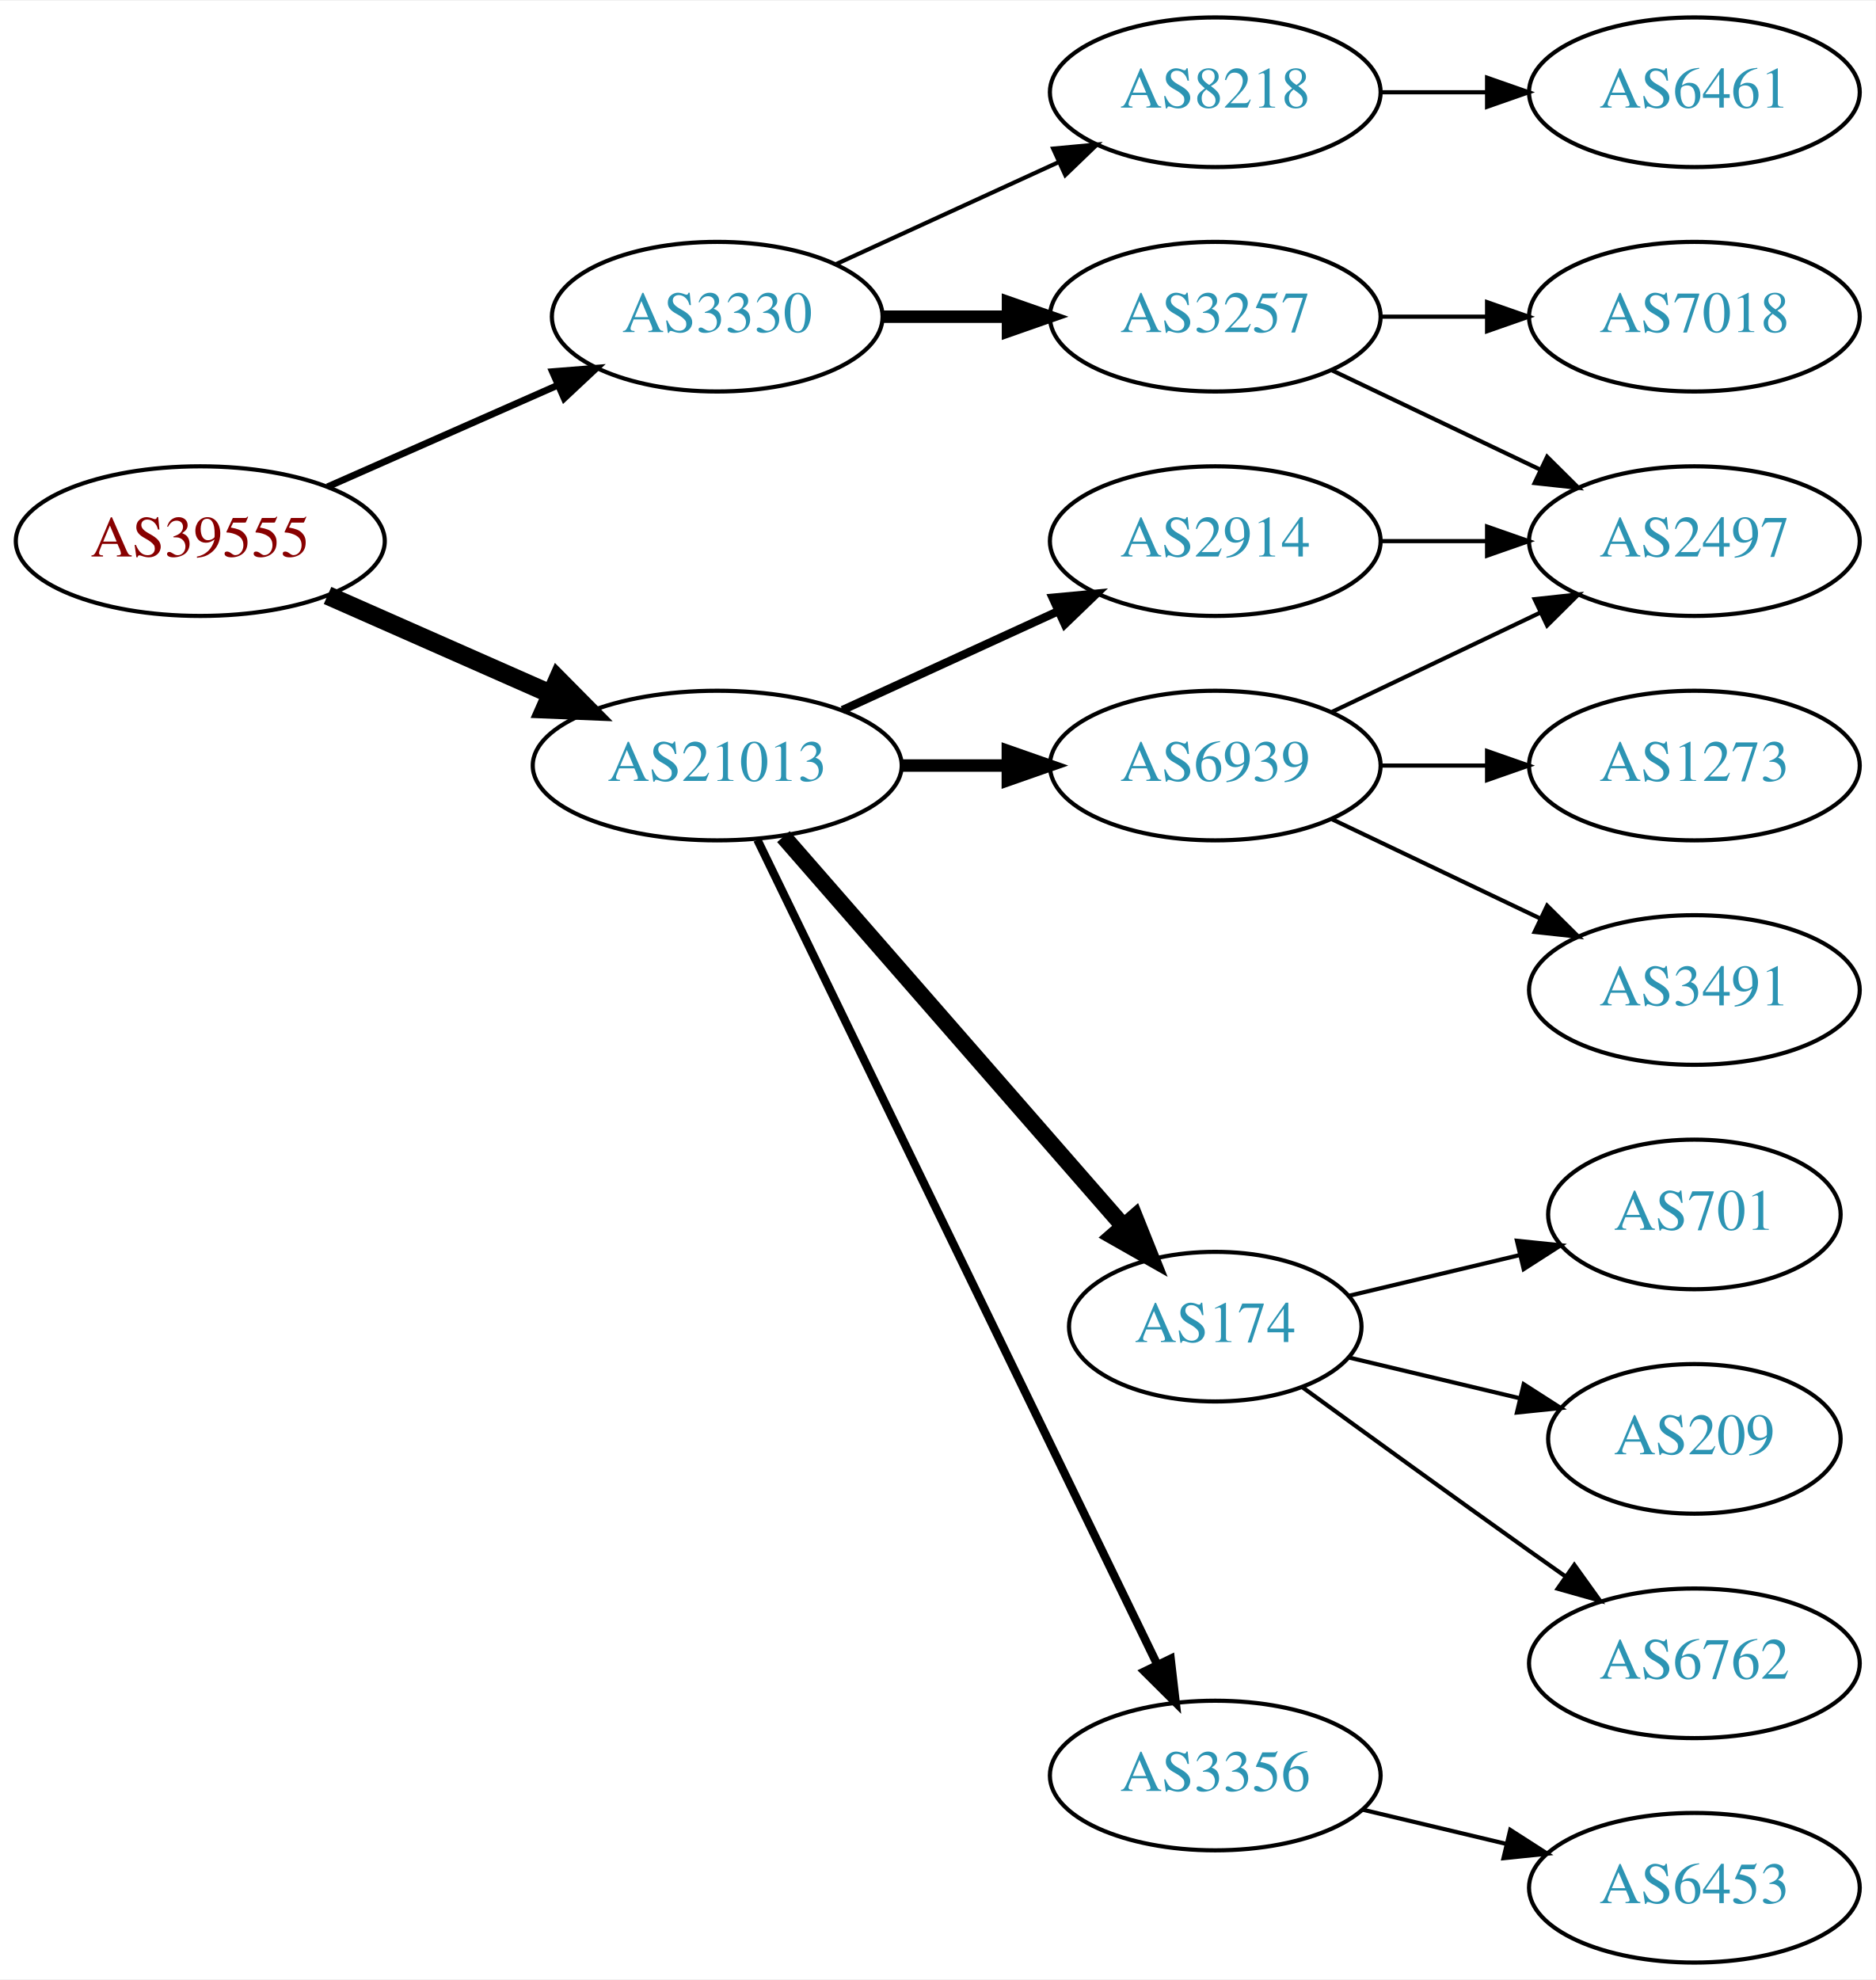
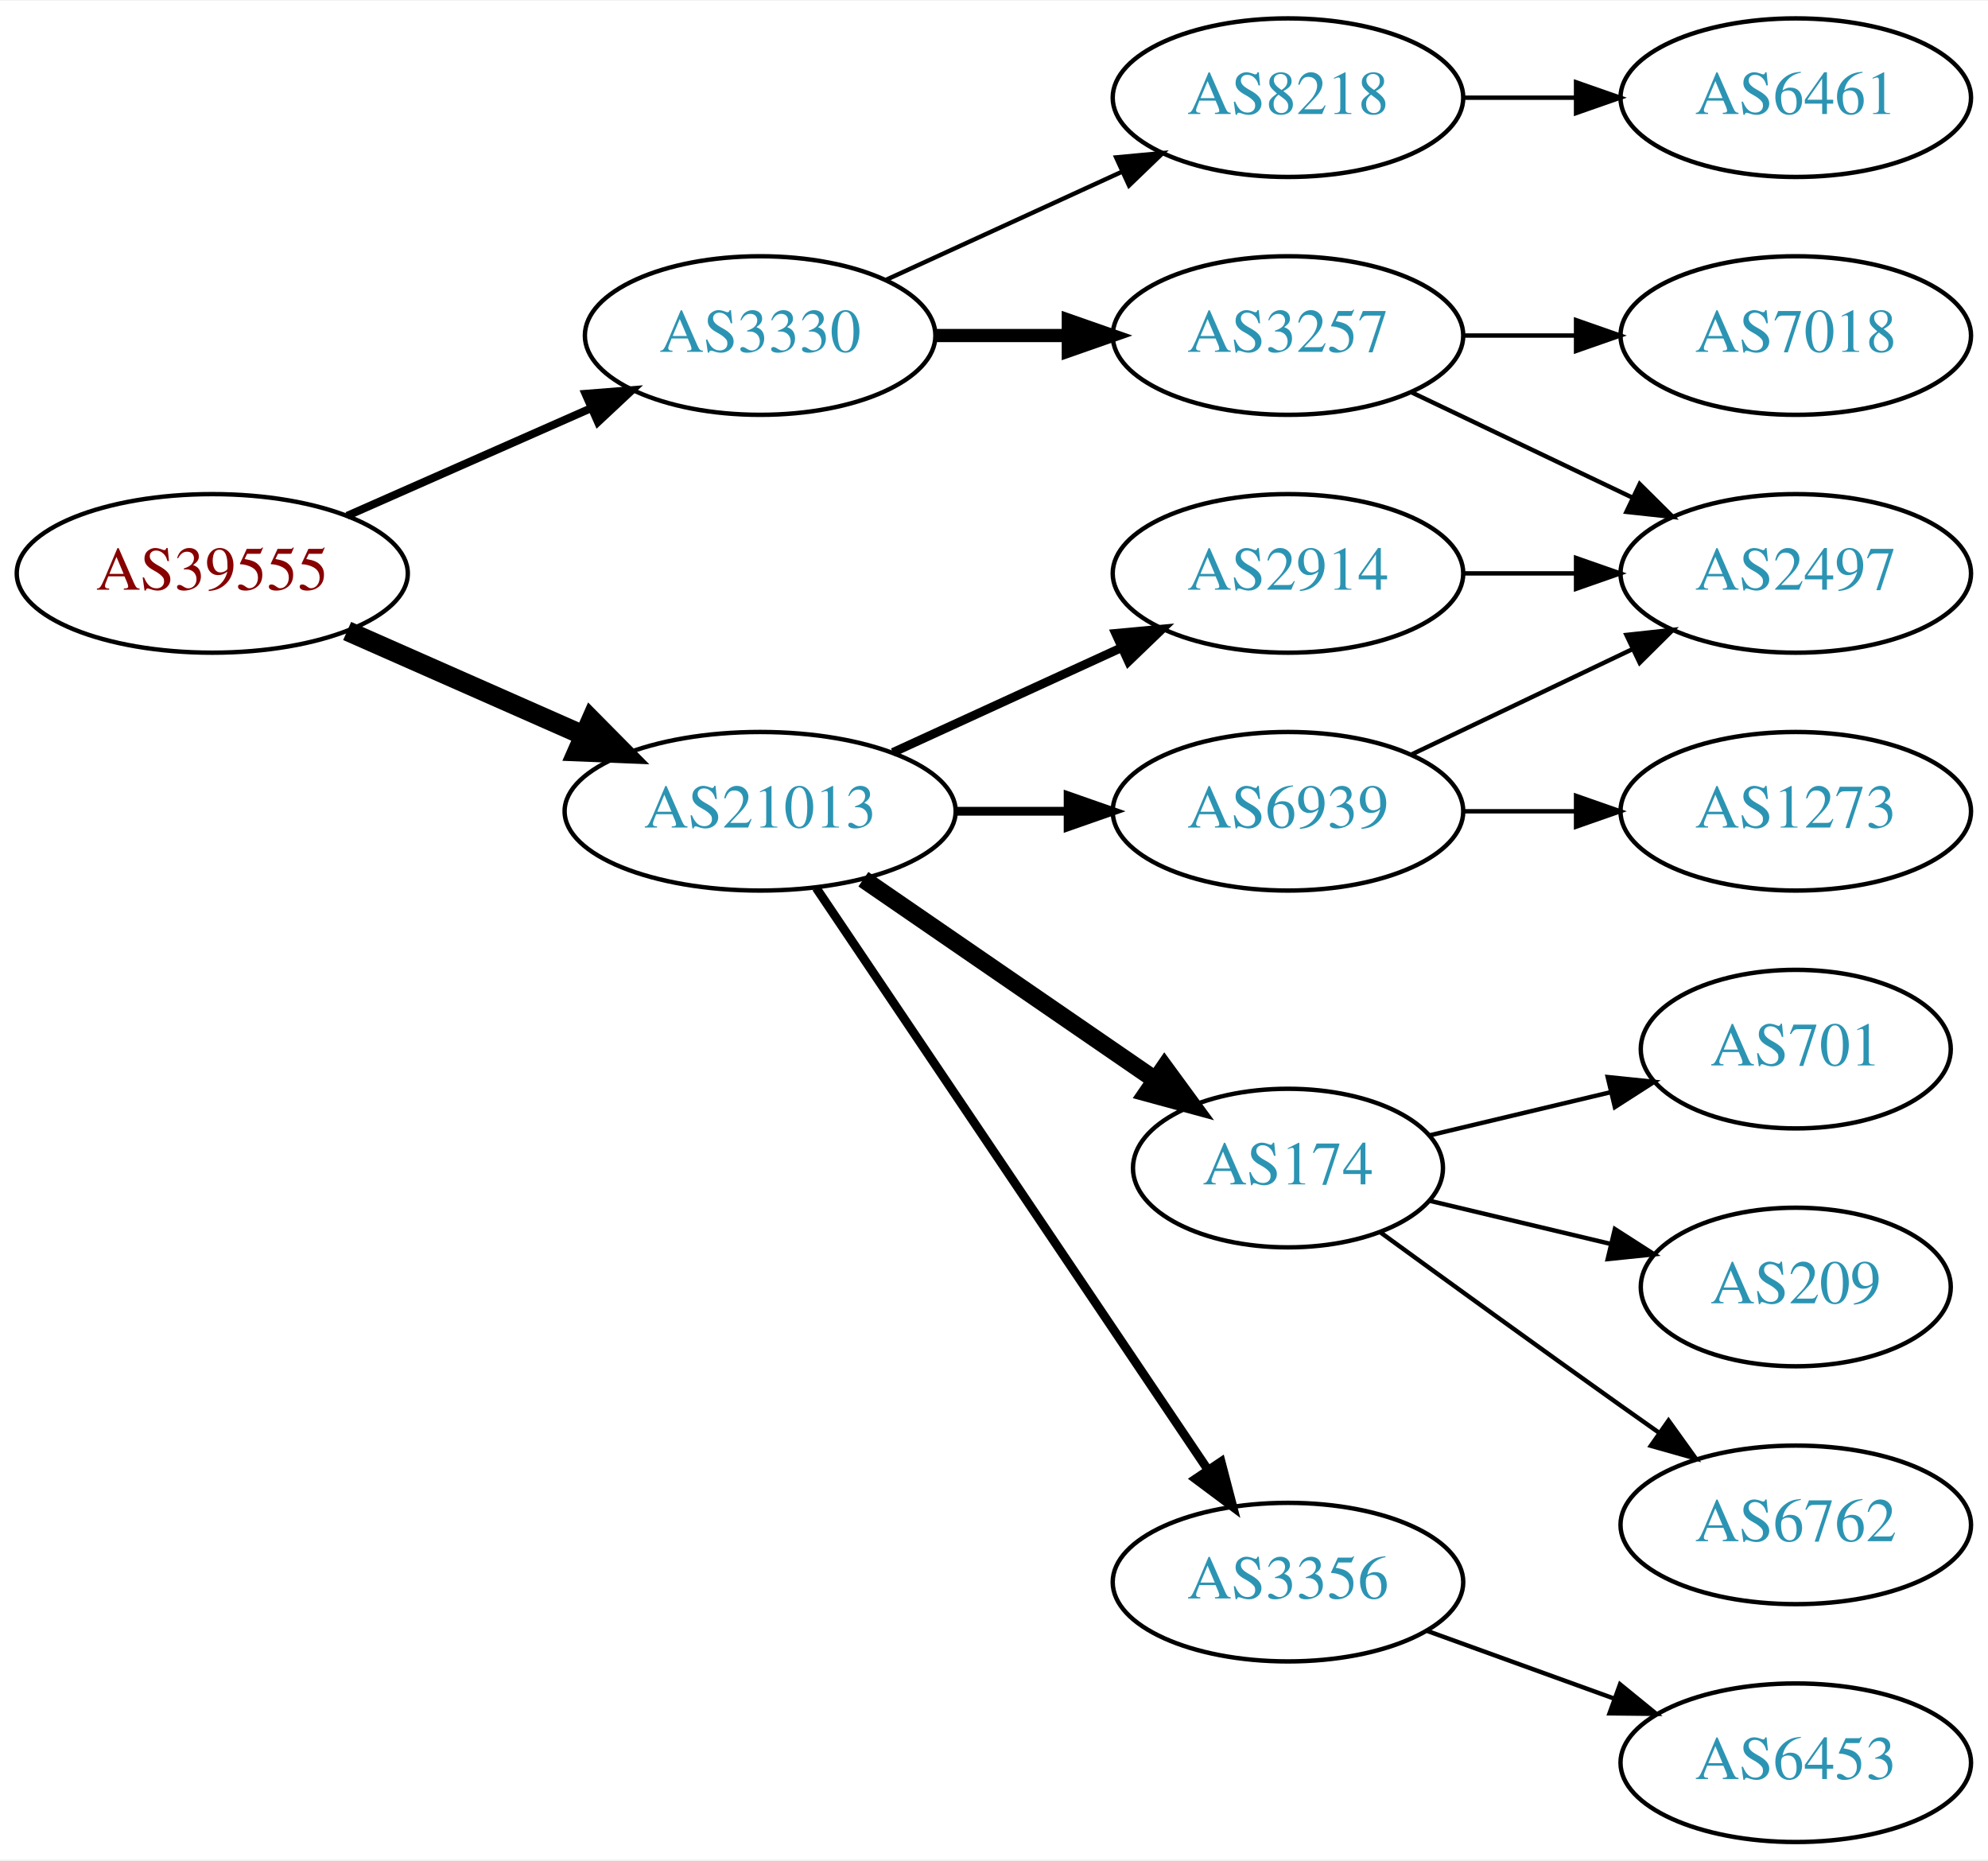
- <svg xmlns="http://www.w3.org/2000/svg" xmlns:xlink="http://www.w3.org/1999/xlink" width="451pt" height="476pt" viewBox="0.00 0.00 451.37 476.00">
-   <g id="graph0" class="graph" transform="scale(1 1) rotate(0) translate(4 472)">
-     <polygon fill="white" stroke="none" points="-4,4 -4,-472 447.37,-472 447.37,4 -4,4" />
+ <svg xmlns="http://www.w3.org/2000/svg" xmlns:xlink="http://www.w3.org/1999/xlink" width="451pt" height="422pt" viewBox="0.00 0.00 451.37 422.00">
+   <g id="graph0" class="graph" transform="scale(1 1) rotate(0) translate(4 418)">
+     <polygon fill="white" stroke="none" points="-4,4 -4,-418 447.37,-418 447.37,4 -4,4" />
    <g id="node1" class="node">
      <g id="a_node1">
        <a xlink:href="/asn/39555" xlink:title="AS39555 ~ Stadtwerke Schwaz GmbH [AT]">
-           <ellipse fill="#ffffff" stroke="black" cx="44.196" cy="-342" rx="44.393" ry="18" />
-           <text text-anchor="middle" x="44.196" y="-338.3" font-family="Times,serif" font-size="14.00" fill="#880000">AS39555</text>
+           <ellipse fill="#ffffff" stroke="black" cx="44.196" cy="-288" rx="44.393" ry="18" />
+           <text text-anchor="middle" x="44.196" y="-284.3" font-family="Times,serif" font-size="14.00" fill="#880000">AS39555</text>
        </a>
      </g>
    </g>
    <g id="node2" class="node">
      <g id="a_node2">
        <a xlink:href="/asn/3330" xlink:title="AS3330 ~ Vienna, Austria [AT]">
-           <ellipse fill="#ffffff" stroke="black" cx="168.588" cy="-396" rx="39.794" ry="18" />
-           <text text-anchor="middle" x="168.588" y="-392.3" font-family="Times,serif" font-size="14.00" fill="#2c94b3">AS3330</text>
+           <ellipse fill="#ffffff" stroke="black" cx="168.588" cy="-342" rx="39.794" ry="18" />
+           <text text-anchor="middle" x="168.588" y="-338.3" font-family="Times,serif" font-size="14.00" fill="#2c94b3">AS3330</text>
        </a>
      </g>
    </g>
    <g id="edge1" class="edge">
-       <path fill="none" stroke="black" stroke-width="1.636" d="M74.824,-355.072C91.418,-362.393 112.278,-371.597 130.011,-379.421" />
-       <polygon fill="black" stroke="black" stroke-width="1.636" points="128.933,-382.77 139.495,-383.605 131.758,-376.366 128.933,-382.77" />
+       <path fill="none" stroke="black" stroke-width="1.8" d="M74.824,-301.072C91.418,-308.393 112.278,-317.597 130.011,-325.421" />
+       <polygon fill="black" stroke="black" stroke-width="1.8" points="128.933,-328.77 139.495,-329.605 131.758,-322.366 128.933,-328.77" />
    </g>
    <g id="node3" class="node">
      <g id="a_node3">
        <a xlink:href="/asn/21013" xlink:title="AS21013 ~ Wels, AT [AT]">
-           <ellipse fill="#ffffff" stroke="black" cx="168.588" cy="-288" rx="44.393" ry="18" />
-           <text text-anchor="middle" x="168.588" y="-284.3" font-family="Times,serif" font-size="14.00" fill="#2c94b3">AS21013</text>
+           <ellipse fill="#ffffff" stroke="black" cx="168.588" cy="-234" rx="44.393" ry="18" />
+           <text text-anchor="middle" x="168.588" y="-230.3" font-family="Times,serif" font-size="14.00" fill="#2c94b3">AS21013</text>
        </a>
      </g>
    </g>
    <g id="edge2" class="edge">
-       <path fill="none" stroke="black" stroke-width="4.5" d="M74.824,-328.928C90.941,-321.817 111.081,-312.931 128.473,-305.258" />
-       <polygon fill="black" stroke="black" stroke-width="4.5" points="130.249,-308.778 137.809,-301.139 127.071,-301.573 130.249,-308.778" />
+       <path fill="none" stroke="black" stroke-width="4.5" d="M74.824,-274.928C90.941,-267.817 111.081,-258.931 128.473,-251.258" />
+       <polygon fill="black" stroke="black" stroke-width="4.5" points="130.249,-254.778 137.809,-247.139 127.071,-247.573 130.249,-254.778" />
    </g>
    <g id="node4" class="node">
      <g id="a_node4">
-         <a xlink:href="/asn/3257" xlink:title="AS3257 ~ GTT [DE]">
+         <a xlink:href="/asn/8218" xlink:title="AS8218 ~ legacy Neotelecoms [FR]">
          <ellipse fill="#ffffff" stroke="black" cx="288.431" cy="-396" rx="39.794" ry="18" />
-           <text text-anchor="middle" x="288.431" y="-392.3" font-family="Times,serif" font-size="14.00" fill="#2c94b3">AS3257</text>
+           <text text-anchor="middle" x="288.431" y="-392.3" font-family="Times,serif" font-size="14.00" fill="#2c94b3">AS8218</text>
        </a>
      </g>
    </g>
    <g id="edge3" class="edge">
-       <path fill="none" stroke="black" stroke-width="3" d="M208.501,-396C218.054,-396 228.404,-396 238.367,-396" />
-       <polygon fill="black" stroke="black" stroke-width="3" points="238.559,-399.5 248.559,-396 238.559,-392.5 238.559,-399.5" />
+       <path fill="none" stroke="black" d="M197.217,-354.661C213.174,-361.973 233.445,-371.261 250.727,-379.181" />
+       <polygon fill="black" stroke="black" points="249.426,-382.435 259.975,-383.419 252.342,-376.071 249.426,-382.435" />
    </g>
    <g id="node5" class="node">
      <g id="a_node5">
-         <a xlink:href="/asn/8218" xlink:title="AS8218 ~ legacy Neotelecoms [FR]">
-           <ellipse fill="#ffffff" stroke="black" cx="288.431" cy="-450" rx="39.794" ry="18" />
-           <text text-anchor="middle" x="288.431" y="-446.3" font-family="Times,serif" font-size="14.00" fill="#2c94b3">AS8218</text>
+         <a xlink:href="/asn/3257" xlink:title="AS3257 ~ GTT [DE]">
+           <ellipse fill="#ffffff" stroke="black" cx="288.431" cy="-342" rx="39.794" ry="18" />
+           <text text-anchor="middle" x="288.431" y="-338.3" font-family="Times,serif" font-size="14.00" fill="#2c94b3">AS3257</text>
        </a>
      </g>
    </g>
    <g id="edge4" class="edge">
-       <path fill="none" stroke="black" d="M197.217,-408.661C213.174,-415.973 233.445,-425.261 250.727,-433.181" />
-       <polygon fill="black" stroke="black" points="249.426,-436.435 259.975,-437.419 252.342,-430.071 249.426,-436.435" />
+       <path fill="none" stroke="black" stroke-width="3" d="M208.501,-342C218.054,-342 228.404,-342 238.367,-342" />
+       <polygon fill="black" stroke="black" stroke-width="3" points="238.559,-345.5 248.559,-342 238.559,-338.5 238.559,-345.5" />
    </g>
    <g id="node9" class="node">
      <g id="a_node9">
-         <a xlink:href="/asn/6939" xlink:title="AS6939 ~ Hurricane Electric LLC [US]">
-           <ellipse fill="#ffffff" stroke="black" cx="288.431" cy="-288" rx="39.794" ry="18" />
-           <text text-anchor="middle" x="288.431" y="-284.3" font-family="Times,serif" font-size="14.00" fill="#2c94b3">AS6939</text>
-         </a>
-       </g>
-     </g>
-     <g id="edge8" class="edge">
-       <path fill="none" stroke="black" stroke-width="3" d="M212.799,-288C221.112,-288 229.875,-288 238.357,-288" />
-       <polygon fill="black" stroke="black" stroke-width="3" points="238.516,-291.5 248.516,-288 238.516,-284.5 238.516,-291.5" />
-     </g>
-     <g id="node10" class="node">
-       <g id="a_node10">
        <a xlink:href="/asn/174" xlink:title="AS174 ~ Cogent Communications [US]">
          <ellipse fill="#ffffff" stroke="black" cx="288.431" cy="-153" rx="35.194" ry="18" />
          <text text-anchor="middle" x="288.431" y="-149.3" font-family="Times,serif" font-size="14.00" fill="#2c94b3">AS174</text>
        </a>
      </g>
    </g>
+     <g id="edge8" class="edge">
+       <path fill="none" stroke="black" stroke-width="4" d="M192.031,-218.574C210.846,-205.641 237.843,-187.085 258.319,-173.01" />
+       <polygon fill="black" stroke="black" stroke-width="4" points="260.394,-175.831 266.652,-167.282 256.429,-170.063 260.394,-175.831" />
+     </g>
+     <g id="node10" class="node">
+       <g id="a_node10">
+         <a xlink:href="/asn/3356" xlink:title="AS3356 ~ Level 3 Parent, LLC [US]">
+           <ellipse fill="#ffffff" stroke="black" cx="288.431" cy="-59" rx="39.794" ry="18" />
+           <text text-anchor="middle" x="288.431" y="-55.3" font-family="Times,serif" font-size="14.00" fill="#2c94b3">AS3356</text>
+         </a>
+       </g>
+     </g>
    <g id="edge9" class="edge">
-       <path fill="none" stroke="black" stroke-width="4" d="M184.513,-270.902C205.168,-247.24 242.581,-204.38 266.157,-177.371" />
-       <polygon fill="black" stroke="black" stroke-width="4" points="269.056,-179.372 272.996,-169.537 263.783,-174.769 269.056,-179.372" />
+       <path fill="none" stroke="black" stroke-width="2" d="M181.318,-216.581C202.195,-185.578 245.883,-120.699 270.187,-84.608" />
+       <polygon fill="black" stroke="black" stroke-width="2" points="273.24,-86.341 275.922,-76.091 267.433,-82.431 273.24,-86.341" />
    </g>
    <g id="node11" class="node">
      <g id="a_node11">
        <a xlink:href="/asn/2914" xlink:title="AS2914 ~ NTT America, Inc. [US]">
-           <ellipse fill="#ffffff" stroke="black" cx="288.431" cy="-342" rx="39.794" ry="18" />
-           <text text-anchor="middle" x="288.431" y="-338.3" font-family="Times,serif" font-size="14.00" fill="#2c94b3">AS2914</text>
+           <ellipse fill="#ffffff" stroke="black" cx="288.431" cy="-288" rx="39.794" ry="18" />
+           <text text-anchor="middle" x="288.431" y="-284.3" font-family="Times,serif" font-size="14.00" fill="#2c94b3">AS2914</text>
        </a>
      </g>
    </g>
    <g id="edge10" class="edge">
-       <path fill="none" stroke="black" stroke-width="2" d="M198.718,-301.348C214.329,-308.502 233.727,-317.391 250.399,-325.03" />
-       <polygon fill="black" stroke="black" stroke-width="2" points="249.302,-328.378 259.851,-329.362 252.218,-322.014 249.302,-328.378" />
+       <path fill="none" stroke="black" stroke-width="2" d="M198.718,-247.348C214.329,-254.502 233.727,-263.391 250.399,-271.03" />
+       <polygon fill="black" stroke="black" stroke-width="2" points="249.302,-274.378 259.851,-275.362 252.218,-268.014 249.302,-274.378" />
    </g>
    <g id="node12" class="node">
      <g id="a_node12">
-         <a xlink:href="/asn/3356" xlink:title="AS3356 ~ Level 3 Parent, LLC [US]">
-           <ellipse fill="#ffffff" stroke="black" cx="288.431" cy="-45" rx="39.794" ry="18" />
-           <text text-anchor="middle" x="288.431" y="-41.3" font-family="Times,serif" font-size="14.00" fill="#2c94b3">AS3356</text>
+         <a xlink:href="/asn/6939" xlink:title="AS6939 ~ Hurricane Electric LLC [US]">
+           <ellipse fill="#ffffff" stroke="black" cx="288.431" cy="-234" rx="39.794" ry="18" />
+           <text text-anchor="middle" x="288.431" y="-230.3" font-family="Times,serif" font-size="14.00" fill="#2c94b3">AS6939</text>
        </a>
      </g>
    </g>
    <g id="edge11" class="edge">
-       <path fill="none" stroke="black" stroke-width="2" d="M178.253,-270.132C198.734,-227.899 250.221,-121.728 274.447,-71.773" />
-       <polygon fill="black" stroke="black" stroke-width="2" points="277.697,-73.092 278.912,-62.567 271.399,-70.037 277.697,-73.092" />
+       <path fill="none" stroke="black" stroke-width="2" d="M212.799,-234C221.112,-234 229.875,-234 238.357,-234" />
+       <polygon fill="black" stroke="black" stroke-width="2" points="238.516,-237.5 248.516,-234 238.516,-230.5 238.516,-237.5" />
    </g>
    <g id="node6" class="node">
      <g id="a_node6">
-         <a xlink:href="/asn/7018" xlink:title="AS7018 ~ AT&amp;T Services, Inc. [US]">
+         <a xlink:href="/asn/6461" xlink:title="AS6461 ~ Zayo Bandwidth [US]">
          <ellipse fill="#ffffff" stroke="black" cx="403.724" cy="-396" rx="39.794" ry="18" />
-           <text text-anchor="middle" x="403.724" y="-392.3" font-family="Times,serif" font-size="14.00" fill="#2c94b3">AS7018</text>
+           <text text-anchor="middle" x="403.724" y="-392.3" font-family="Times,serif" font-size="14.00" fill="#2c94b3">AS6461</text>
        </a>
      </g>
    </g>
    <g id="edge5" class="edge">
      <path fill="none" stroke="black" d="M328.103,-396C336.306,-396 345.07,-396 353.602,-396" />
      <polygon fill="black" stroke="black" points="353.841,-399.5 363.841,-396 353.841,-392.5 353.841,-399.5" />
    </g>
    <g id="node7" class="node">
      <g id="a_node7">
-         <a xlink:href="/asn/2497" xlink:title="AS2497 ~ Internet Initiative Japan Inc. [JP]">
+         <a xlink:href="/asn/7018" xlink:title="AS7018 ~ AT&amp;T Services, Inc. [US]">
          <ellipse fill="#ffffff" stroke="black" cx="403.724" cy="-342" rx="39.794" ry="18" />
-           <text text-anchor="middle" x="403.724" y="-338.3" font-family="Times,serif" font-size="14.00" fill="#2c94b3">AS2497</text>
+           <text text-anchor="middle" x="403.724" y="-338.3" font-family="Times,serif" font-size="14.00" fill="#2c94b3">AS7018</text>
        </a>
      </g>
    </g>
    <g id="edge6" class="edge">
-       <path fill="none" stroke="black" d="M316.567,-383.066C331.561,-375.919 350.382,-366.948 366.605,-359.215" />
-       <polygon fill="black" stroke="black" points="368.288,-362.291 375.809,-354.829 365.276,-355.972 368.288,-362.291" />
+       <path fill="none" stroke="black" d="M328.103,-342C336.306,-342 345.07,-342 353.602,-342" />
+       <polygon fill="black" stroke="black" points="353.841,-345.5 363.841,-342 353.841,-338.5 353.841,-345.5" />
    </g>
    <g id="node8" class="node">
      <g id="a_node8">
-         <a xlink:href="/asn/6461" xlink:title="AS6461 ~ Zayo Bandwidth [US]">
-           <ellipse fill="#ffffff" stroke="black" cx="403.724" cy="-450" rx="39.794" ry="18" />
-           <text text-anchor="middle" x="403.724" y="-446.3" font-family="Times,serif" font-size="14.00" fill="#2c94b3">AS6461</text>
+         <a xlink:href="/asn/2497" xlink:title="AS2497 ~ Internet Initiative Japan Inc. [JP]">
+           <ellipse fill="#ffffff" stroke="black" cx="403.724" cy="-288" rx="39.794" ry="18" />
+           <text text-anchor="middle" x="403.724" y="-284.3" font-family="Times,serif" font-size="14.00" fill="#2c94b3">AS2497</text>
        </a>
      </g>
    </g>
    <g id="edge7" class="edge">
-       <path fill="none" stroke="black" d="M328.103,-450C336.306,-450 345.07,-450 353.602,-450" />
-       <polygon fill="black" stroke="black" points="353.841,-453.5 363.841,-450 353.841,-446.5 353.841,-453.5" />
-     </g>
-     <g id="edge12" class="edge">
-       <path fill="none" stroke="black" d="M316.567,-300.934C331.561,-308.081 350.382,-317.052 366.605,-324.785" />
-       <polygon fill="black" stroke="black" points="365.276,-328.028 375.809,-329.171 368.288,-321.709 365.276,-328.028" />
+       <path fill="none" stroke="black" d="M316.567,-329.066C331.561,-321.919 350.382,-312.948 366.605,-305.215" />
+       <polygon fill="black" stroke="black" points="368.288,-308.291 375.809,-300.829 365.276,-301.972 368.288,-308.291" />
    </g>
    <g id="node13" class="node">
      <g id="a_node13">
-         <a xlink:href="/asn/3491" xlink:title="AS3491 ~ PCCW Global, Inc. [US]">
-           <ellipse fill="#ffffff" stroke="black" cx="403.724" cy="-234" rx="39.794" ry="18" />
-           <text text-anchor="middle" x="403.724" y="-230.3" font-family="Times,serif" font-size="14.00" fill="#2c94b3">AS3491</text>
-         </a>
-       </g>
-     </g>
-     <g id="edge13" class="edge">
-       <path fill="none" stroke="black" d="M316.567,-275.066C331.561,-267.919 350.382,-258.948 366.605,-251.215" />
-       <polygon fill="black" stroke="black" points="368.288,-254.291 375.809,-246.829 365.276,-247.972 368.288,-254.291" />
+         <a xlink:href="/asn/701" xlink:title="AS701 ~ UUNET [US]">
+           <ellipse fill="#ffffff" stroke="black" cx="403.724" cy="-180" rx="35.194" ry="18" />
+           <text text-anchor="middle" x="403.724" y="-176.3" font-family="Times,serif" font-size="14.00" fill="#2c94b3">AS701</text>
+         </a>
+       </g>
+     </g>
+     <g id="edge12" class="edge">
+       <path fill="none" stroke="black" d="M320.688,-160.449C333.319,-163.459 348.073,-166.976 361.559,-170.19" />
+       <polygon fill="black" stroke="black" points="361.029,-173.661 371.568,-172.575 362.652,-166.852 361.029,-173.661" />
    </g>
    <g id="node14" class="node">
      <g id="a_node14">
-         <a xlink:href="/asn/1273" xlink:title="AS1273 ~ Vodafone Group PLC [EU]">
-           <ellipse fill="#ffffff" stroke="black" cx="403.724" cy="-288" rx="39.794" ry="18" />
-           <text text-anchor="middle" x="403.724" y="-284.3" font-family="Times,serif" font-size="14.00" fill="#2c94b3">AS1273</text>
-         </a>
-       </g>
-     </g>
-     <g id="edge14" class="edge">
-       <path fill="none" stroke="black" d="M328.103,-288C336.306,-288 345.07,-288 353.602,-288" />
-       <polygon fill="black" stroke="black" points="353.841,-291.5 363.841,-288 353.841,-284.5 353.841,-291.5" />
-     </g>
-     <g id="node15" class="node">
-       <g id="a_node15">
        <a xlink:href="/asn/209" xlink:title="AS209 ~ CenturyLink Communications, LLC [US]">
          <ellipse fill="#ffffff" stroke="black" cx="403.724" cy="-126" rx="35.194" ry="18" />
          <text text-anchor="middle" x="403.724" y="-122.3" font-family="Times,serif" font-size="14.00" fill="#2c94b3">AS209</text>
        </a>
      </g>
    </g>
-     <g id="edge15" class="edge">
+     <g id="edge13" class="edge">
      <path fill="none" stroke="black" d="M320.688,-145.551C333.319,-142.541 348.073,-139.024 361.559,-135.81" />
      <polygon fill="black" stroke="black" points="362.652,-139.148 371.568,-133.425 361.029,-132.339 362.652,-139.148" />
    </g>
-     <g id="node16" class="node">
-       <g id="a_node16">
+     <g id="node15" class="node">
+       <g id="a_node15">
        <a xlink:href="/asn/6762" xlink:title="AS6762 ~ TELECOM ITALIA SPARKLE S.p.A. [IT]">
          <ellipse fill="#ffffff" stroke="black" cx="403.724" cy="-72" rx="39.794" ry="18" />
          <text text-anchor="middle" x="403.724" y="-68.3" font-family="Times,serif" font-size="14.00" fill="#2c94b3">AS6762</text>
        </a>
      </g>
    </g>
-     <g id="edge16" class="edge">
+     <g id="edge14" class="edge">
      <path fill="none" stroke="black" d="M309.327,-138.471C324.328,-127.55 345.436,-112.253 364.077,-99 366.898,-96.995 369.841,-94.915 372.789,-92.841" />
      <polygon fill="black" stroke="black" points="374.835,-95.681 381.013,-87.074 370.816,-89.95 374.835,-95.681" />
    </g>
    <g id="node17" class="node">
      <g id="a_node17">
-         <a xlink:href="/asn/701" xlink:title="AS701 ~ UUNET [US]">
-           <ellipse fill="#ffffff" stroke="black" cx="403.724" cy="-180" rx="35.194" ry="18" />
-           <text text-anchor="middle" x="403.724" y="-176.3" font-family="Times,serif" font-size="14.00" fill="#2c94b3">AS701</text>
-         </a>
-       </g>
-     </g>
-     <g id="edge17" class="edge">
-       <path fill="none" stroke="black" d="M320.688,-160.449C333.319,-163.459 348.073,-166.976 361.559,-170.19" />
-       <polygon fill="black" stroke="black" points="361.029,-173.661 371.568,-172.575 362.652,-166.852 361.029,-173.661" />
-     </g>
-     <g id="edge18" class="edge">
-       <path fill="none" stroke="black" d="M328.103,-342C336.306,-342 345.07,-342 353.602,-342" />
-       <polygon fill="black" stroke="black" points="353.841,-345.5 363.841,-342 353.841,-338.5 353.841,-345.5" />
-     </g>
-     <g id="node18" class="node">
-       <g id="a_node18">
        <a xlink:href="/asn/6453" xlink:title="AS6453 ~ TATA COMMUNICATIONS (AMERICA) INC [US]">
          <ellipse fill="#ffffff" stroke="black" cx="403.724" cy="-18" rx="39.794" ry="18" />
          <text text-anchor="middle" x="403.724" y="-14.3" font-family="Times,serif" font-size="14.00" fill="#2c94b3">AS6453</text>
        </a>
      </g>
    </g>
-     <g id="edge19" class="edge">
-       <path fill="none" stroke="black" d="M324.038,-36.752C334.909,-34.162 347.064,-31.265 358.506,-28.538" />
-       <polygon fill="black" stroke="black" points="359.412,-31.92 368.328,-26.197 357.789,-25.111 359.412,-31.92" />
+     <g id="edge18" class="edge">
+       <path fill="none" stroke="black" d="M320.09,-47.905C333.062,-43.21 348.355,-37.676 362.236,-32.652" />
+       <polygon fill="black" stroke="black" points="363.828,-35.798 372.041,-29.104 361.446,-29.216 363.828,-35.798" />
+     </g>
+     <g id="edge15" class="edge">
+       <path fill="none" stroke="black" d="M328.103,-288C336.306,-288 345.07,-288 353.602,-288" />
+       <polygon fill="black" stroke="black" points="353.841,-291.5 363.841,-288 353.841,-284.5 353.841,-291.5" />
+     </g>
+     <g id="edge16" class="edge">
+       <path fill="none" stroke="black" d="M316.567,-246.934C331.561,-254.081 350.382,-263.052 366.605,-270.785" />
+       <polygon fill="black" stroke="black" points="365.276,-274.028 375.809,-275.171 368.288,-267.709 365.276,-274.028" />
+     </g>
+     <g id="node16" class="node">
+       <g id="a_node16">
+         <a xlink:href="/asn/1273" xlink:title="AS1273 ~ Vodafone Group PLC [EU]">
+           <ellipse fill="#ffffff" stroke="black" cx="403.724" cy="-234" rx="39.794" ry="18" />
+           <text text-anchor="middle" x="403.724" y="-230.3" font-family="Times,serif" font-size="14.00" fill="#2c94b3">AS1273</text>
+         </a>
+       </g>
+     </g>
+     <g id="edge17" class="edge">
+       <path fill="none" stroke="black" d="M328.103,-234C336.306,-234 345.07,-234 353.602,-234" />
+       <polygon fill="black" stroke="black" points="353.841,-237.5 363.841,-234 353.841,-230.5 353.841,-237.5" />
    </g>
  </g>
</svg>
